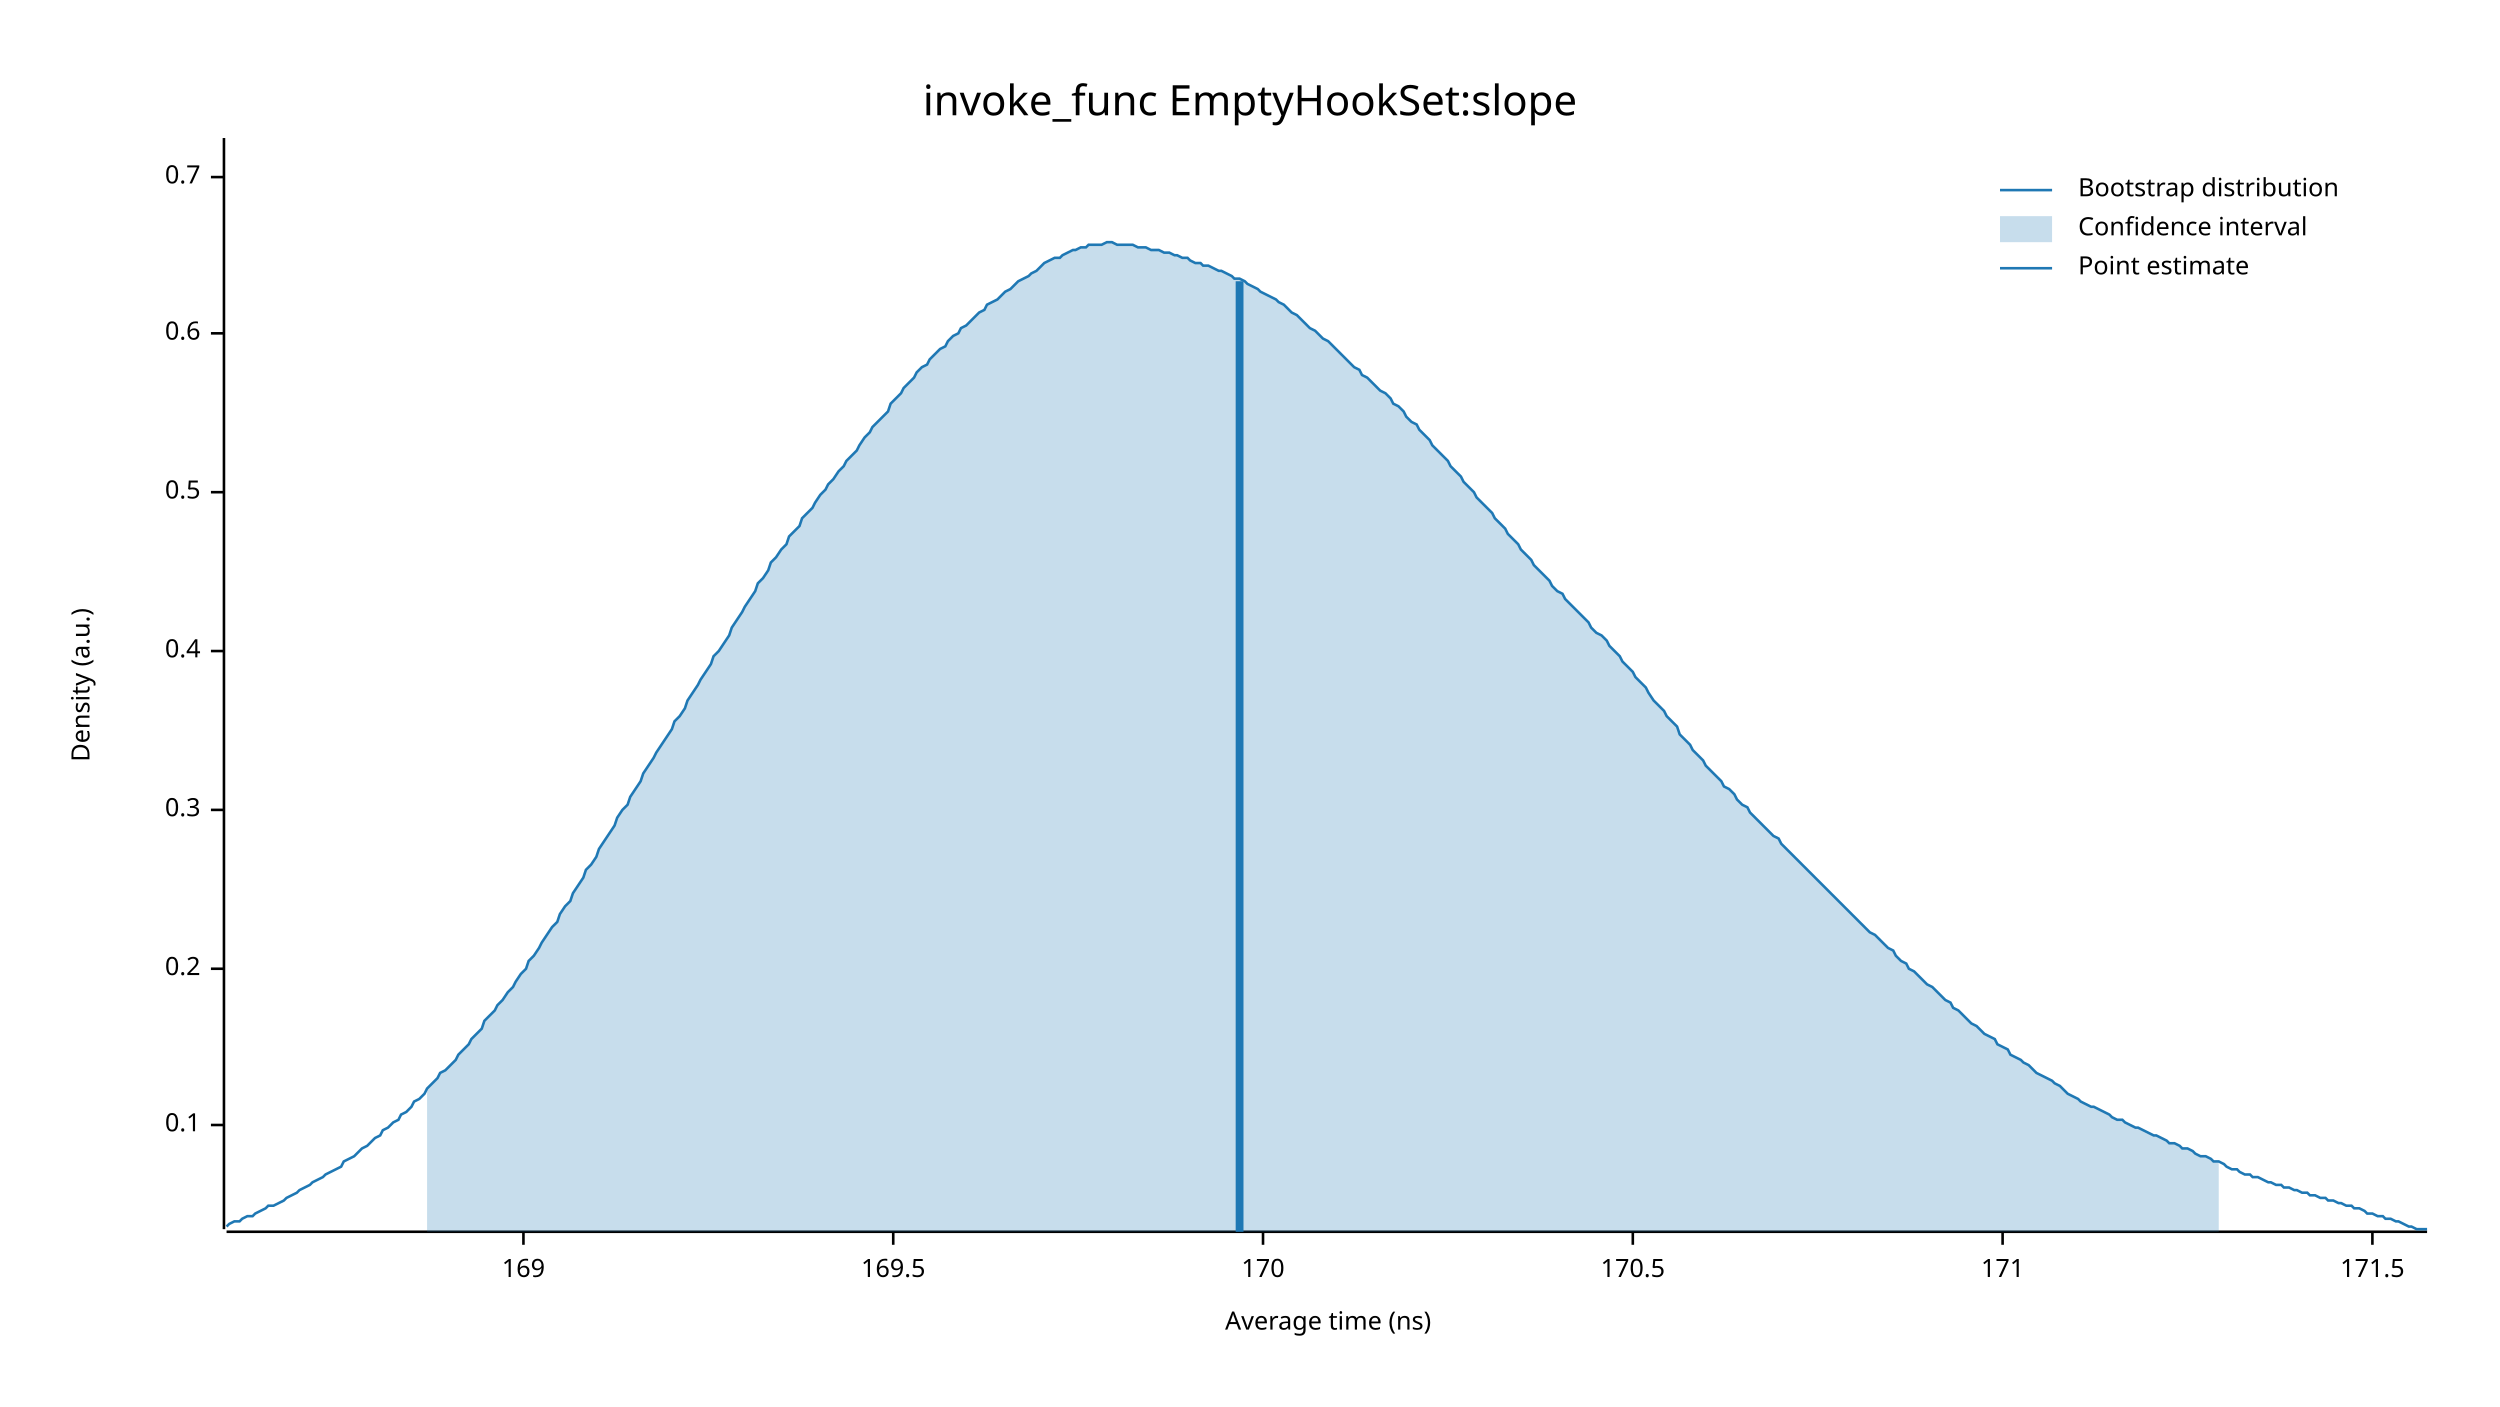
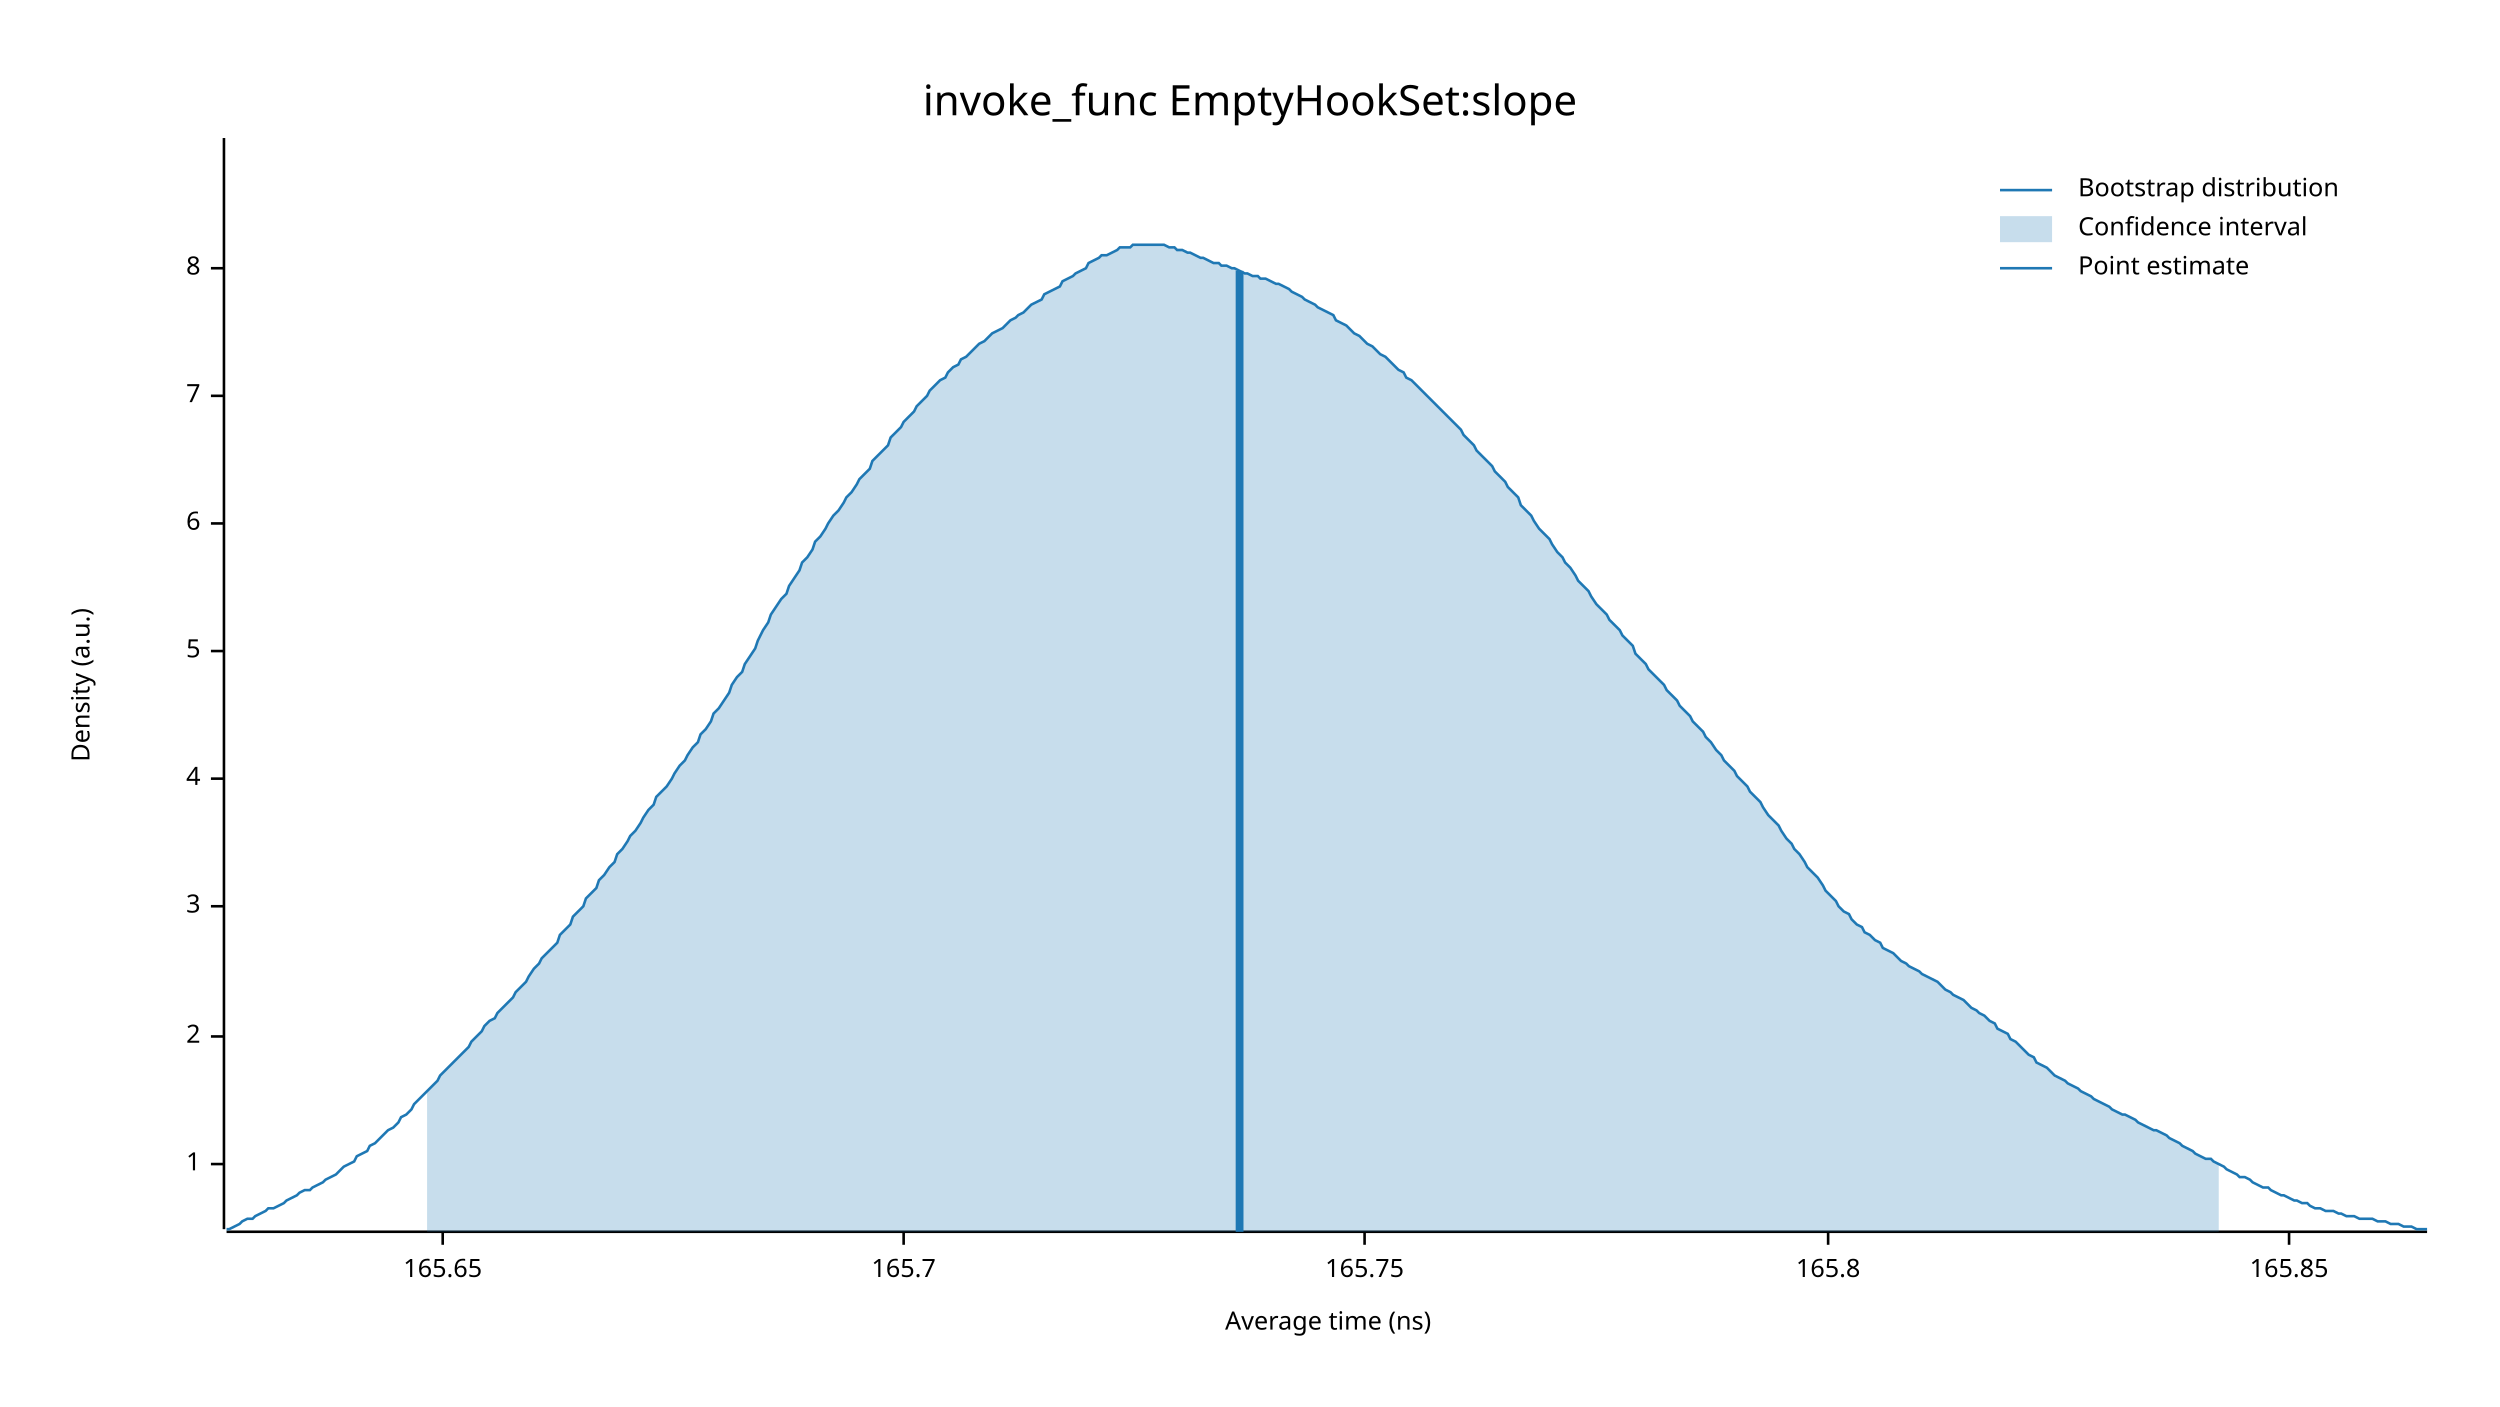
<svg xmlns="http://www.w3.org/2000/svg" width="960" height="540" viewBox="0 0 960 540">
  <text x="480" y="32" dy="0.76em" text-anchor="middle" font-family="sans-serif" font-size="16.129" opacity="1" fill="#000000">
invoke_func EmptyHookSet:slope
</text>
  <text x="27" y="263" dy="0.76em" text-anchor="middle" font-family="sans-serif" font-size="9.677" opacity="1" fill="#000000" transform="rotate(270, 27, 263)">
Density (a.u.)
</text>
  <text x="510" y="513" dy="-0.5ex" text-anchor="middle" font-family="sans-serif" font-size="9.677" opacity="1" fill="#000000">
Average time (ns)
</text>
  <polyline fill="none" opacity="1" stroke="#000000" stroke-width="1" points="86,53 86,472 " />
-   <text x="77" y="432" dy="0.5ex" text-anchor="end" font-family="sans-serif" font-size="9.677" opacity="1" fill="#000000">
- 0.1
+   <text x="77" y="447" dy="0.5ex" text-anchor="end" font-family="sans-serif" font-size="9.677" opacity="1" fill="#000000">
+ 1
</text>
-   <polyline fill="none" opacity="1" stroke="#000000" stroke-width="1" points="81,432 86,432 " />
-   <text x="77" y="372" dy="0.5ex" text-anchor="end" font-family="sans-serif" font-size="9.677" opacity="1" fill="#000000">
- 0.2
+   <polyline fill="none" opacity="1" stroke="#000000" stroke-width="1" points="81,447 86,447 " />
+   <text x="77" y="398" dy="0.5ex" text-anchor="end" font-family="sans-serif" font-size="9.677" opacity="1" fill="#000000">
+ 2
</text>
-   <polyline fill="none" opacity="1" stroke="#000000" stroke-width="1" points="81,372 86,372 " />
-   <text x="77" y="311" dy="0.5ex" text-anchor="end" font-family="sans-serif" font-size="9.677" opacity="1" fill="#000000">
- 0.3
+   <polyline fill="none" opacity="1" stroke="#000000" stroke-width="1" points="81,398 86,398 " />
+   <text x="77" y="348" dy="0.5ex" text-anchor="end" font-family="sans-serif" font-size="9.677" opacity="1" fill="#000000">
+ 3
</text>
-   <polyline fill="none" opacity="1" stroke="#000000" stroke-width="1" points="81,311 86,311 " />
+   <polyline fill="none" opacity="1" stroke="#000000" stroke-width="1" points="81,348 86,348 " />
+   <text x="77" y="299" dy="0.5ex" text-anchor="end" font-family="sans-serif" font-size="9.677" opacity="1" fill="#000000">
+ 4
+ </text>
+   <polyline fill="none" opacity="1" stroke="#000000" stroke-width="1" points="81,299 86,299 " />
  <text x="77" y="250" dy="0.5ex" text-anchor="end" font-family="sans-serif" font-size="9.677" opacity="1" fill="#000000">
- 0.4
+ 5
</text>
  <polyline fill="none" opacity="1" stroke="#000000" stroke-width="1" points="81,250 86,250 " />
-   <text x="77" y="189" dy="0.5ex" text-anchor="end" font-family="sans-serif" font-size="9.677" opacity="1" fill="#000000">
- 0.5
+   <text x="77" y="201" dy="0.5ex" text-anchor="end" font-family="sans-serif" font-size="9.677" opacity="1" fill="#000000">
+ 6
</text>
-   <polyline fill="none" opacity="1" stroke="#000000" stroke-width="1" points="81,189 86,189 " />
-   <text x="77" y="128" dy="0.5ex" text-anchor="end" font-family="sans-serif" font-size="9.677" opacity="1" fill="#000000">
- 0.6
+   <polyline fill="none" opacity="1" stroke="#000000" stroke-width="1" points="81,201 86,201 " />
+   <text x="77" y="152" dy="0.5ex" text-anchor="end" font-family="sans-serif" font-size="9.677" opacity="1" fill="#000000">
+ 7
</text>
-   <polyline fill="none" opacity="1" stroke="#000000" stroke-width="1" points="81,128 86,128 " />
-   <text x="77" y="68" dy="0.5ex" text-anchor="end" font-family="sans-serif" font-size="9.677" opacity="1" fill="#000000">
- 0.7
+   <polyline fill="none" opacity="1" stroke="#000000" stroke-width="1" points="81,152 86,152 " />
+   <text x="77" y="103" dy="0.5ex" text-anchor="end" font-family="sans-serif" font-size="9.677" opacity="1" fill="#000000">
+ 8
</text>
-   <polyline fill="none" opacity="1" stroke="#000000" stroke-width="1" points="81,68 86,68 " />
+   <polyline fill="none" opacity="1" stroke="#000000" stroke-width="1" points="81,103 86,103 " />
  <polyline fill="none" opacity="1" stroke="#000000" stroke-width="1" points="87,473 932,473 " />
-   <text x="201" y="483" dy="0.76em" text-anchor="middle" font-family="sans-serif" font-size="9.677" opacity="1" fill="#000000">
- 169
+   <text x="170" y="483" dy="0.76em" text-anchor="middle" font-family="sans-serif" font-size="9.677" opacity="1" fill="#000000">
+ 165.65
</text>
-   <polyline fill="none" opacity="1" stroke="#000000" stroke-width="1" points="201,473 201,478 " />
-   <text x="343" y="483" dy="0.76em" text-anchor="middle" font-family="sans-serif" font-size="9.677" opacity="1" fill="#000000">
- 169.5
+   <polyline fill="none" opacity="1" stroke="#000000" stroke-width="1" points="170,473 170,478 " />
+   <text x="347" y="483" dy="0.76em" text-anchor="middle" font-family="sans-serif" font-size="9.677" opacity="1" fill="#000000">
+ 165.7
</text>
-   <polyline fill="none" opacity="1" stroke="#000000" stroke-width="1" points="343,473 343,478 " />
-   <text x="485" y="483" dy="0.76em" text-anchor="middle" font-family="sans-serif" font-size="9.677" opacity="1" fill="#000000">
- 170
+   <polyline fill="none" opacity="1" stroke="#000000" stroke-width="1" points="347,473 347,478 " />
+   <text x="524" y="483" dy="0.76em" text-anchor="middle" font-family="sans-serif" font-size="9.677" opacity="1" fill="#000000">
+ 165.75
</text>
-   <polyline fill="none" opacity="1" stroke="#000000" stroke-width="1" points="485,473 485,478 " />
-   <text x="627" y="483" dy="0.76em" text-anchor="middle" font-family="sans-serif" font-size="9.677" opacity="1" fill="#000000">
- 170.5
+   <polyline fill="none" opacity="1" stroke="#000000" stroke-width="1" points="524,473 524,478 " />
+   <text x="702" y="483" dy="0.76em" text-anchor="middle" font-family="sans-serif" font-size="9.677" opacity="1" fill="#000000">
+ 165.8
</text>
-   <polyline fill="none" opacity="1" stroke="#000000" stroke-width="1" points="627,473 627,478 " />
-   <text x="769" y="483" dy="0.76em" text-anchor="middle" font-family="sans-serif" font-size="9.677" opacity="1" fill="#000000">
- 171
+   <polyline fill="none" opacity="1" stroke="#000000" stroke-width="1" points="702,473 702,478 " />
+   <text x="879" y="483" dy="0.76em" text-anchor="middle" font-family="sans-serif" font-size="9.677" opacity="1" fill="#000000">
+ 165.85
</text>
-   <polyline fill="none" opacity="1" stroke="#000000" stroke-width="1" points="769,473 769,478 " />
-   <text x="911" y="483" dy="0.76em" text-anchor="middle" font-family="sans-serif" font-size="9.677" opacity="1" fill="#000000">
- 171.5
- </text>
-   <polyline fill="none" opacity="1" stroke="#000000" stroke-width="1" points="911,473 911,478 " />
-   <polyline fill="none" opacity="1" stroke="#1F78B4" stroke-width="1" points="87,471 88,470 90,469 92,469 93,468 95,467 97,467 98,466 100,465 102,464 103,463 105,463 107,462 109,461 110,460 112,459 114,458 115,457 117,456 119,455 120,454 122,453 124,452 125,451 127,450 129,449 131,448 132,446 134,445 136,444 137,443 139,441 141,440 142,439 144,437 146,436 147,434 149,433 151,431 153,430 154,428 156,427 158,425 159,423 161,422 163,420 164,418 166,416 168,414 169,412 171,411 173,409 175,407 176,405 178,403 180,401 181,399 183,397 185,395 186,392 188,390 190,388 191,386 193,384 195,381 197,379 198,377 200,374 202,372 203,369 205,367 207,364 208,362 210,359 212,356 214,354 215,351 217,348 219,346 220,343 222,340 224,337 225,334 227,332 229,329 230,326 232,323 234,320 236,317 237,314 239,311 241,309 242,306 244,303 246,300 247,297 249,294 251,291 252,289 254,286 256,283 258,280 259,277 261,275 263,272 264,269 266,266 268,263 269,261 271,258 273,255 274,252 276,250 278,247 280,244 281,241 283,238 285,235 286,233 288,230 290,227 291,224 293,222 295,219 296,216 298,214 300,211 302,209 303,206 305,204 307,202 308,199 310,197 312,195 313,193 315,190 317,188 318,186 320,184 322,181 324,179 325,177 327,175 329,173 330,171 332,168 334,166 335,164 337,162 339,160 341,158 342,155 344,153 346,151 347,149 349,147 351,145 352,143 354,141 356,140 357,138 359,136 361,134 363,133 364,131 366,129 368,128 369,126 371,125 373,123 374,122 376,120 378,119 379,117 381,116 383,115 385,113 386,112 388,111 390,109 391,108 393,107 395,106 396,105 398,104 400,102 401,101 403,100 405,99 407,99 408,98 410,97 412,96 413,96 415,95 417,95 418,94 420,94 422,94 423,94 425,93 427,93 429,94 430,94 432,94 434,94 435,94 437,95 439,95 440,95 442,96 444,96 445,96 447,97 449,97 451,98 452,98 454,99 456,99 457,100 459,101 461,101 462,102 464,102 466,103 468,104 469,104 471,105 473,106 474,107 476,107 478,108 479,109 481,110 483,111 484,112 486,113 488,114 490,115 491,116 493,117 495,119 496,120 498,121 500,123 501,124 503,126 505,127 506,128 508,130 510,131 512,133 513,134 515,136 517,138 518,139 520,141 522,142 523,144 525,145 527,147 528,148 530,150 532,151 534,153 535,155 537,156 539,158 540,160 542,162 544,163 545,165 547,167 549,169 550,171 552,173 554,175 556,177 557,179 559,181 561,183 562,185 564,187 566,189 567,191 569,193 571,195 573,197 574,199 576,201 578,203 579,205 581,207 583,209 584,211 586,213 588,215 589,217 591,219 593,221 595,223 596,225 598,227 600,228 601,230 603,232 605,234 606,235 608,237 610,239 611,241 613,243 615,244 617,246 618,248 620,250 622,252 623,254 625,256 627,258 628,260 630,262 632,264 633,266 635,269 637,271 639,273 640,275 642,277 644,279 645,282 647,284 649,286 650,288 652,290 654,292 655,294 657,296 659,298 661,300 662,302 664,303 666,305 667,307 669,309 671,310 672,312 674,314 676,316 677,317 679,319 681,321 683,322 684,324 686,326 688,328 689,329 691,331 693,333 694,334 696,336 698,338 700,340 701,341 703,343 705,345 706,346 708,348 710,350 711,351 713,353 715,355 716,356 718,358 720,359 722,361 723,362 725,364 727,365 728,367 730,369 732,370 733,372 735,373 737,375 738,376 740,378 742,379 744,381 745,382 747,384 749,385 750,387 752,388 754,390 755,391 757,393 759,394 760,395 762,397 764,398 766,399 767,401 769,402 771,403 772,405 774,406 776,407 777,408 779,409 781,411 782,412 784,413 786,414 788,415 789,416 791,417 793,419 794,420 796,421 798,422 799,423 801,424 803,425 804,425 806,426 808,427 810,428 811,429 813,430 815,430 816,431 818,432 820,433 821,433 823,434 825,435 827,436 828,436 830,437 832,438 833,439 835,439 837,440 838,441 840,441 842,442 843,443 845,444 847,444 849,445 850,446 852,446 854,447 855,448 857,449 859,449 860,450 862,451 864,451 865,452 867,452 869,453 871,454 872,454 874,455 876,455 877,456 879,456 881,457 882,457 884,458 886,458 887,459 889,459 891,460 893,460 894,461 896,461 898,462 899,462 901,463 903,463 904,464 906,464 908,465 909,466 911,466 913,467 915,467 916,468 918,468 920,469 921,469 923,470 925,471 926,471 928,472 930,472 932,472 " />
-   <polygon opacity="0.25" fill="#1F78B4" points="164,418 166,416 168,414 169,412 171,411 173,409 175,407 176,405 178,403 180,401 181,399 183,397 185,395 186,392 188,390 190,388 191,386 193,384 195,381 197,379 198,377 200,374 202,372 203,369 205,367 207,364 208,362 210,359 212,356 214,354 215,351 217,348 219,346 220,343 222,340 224,337 225,334 227,332 229,329 230,326 232,323 234,320 236,317 237,314 239,311 241,309 242,306 244,303 246,300 247,297 249,294 251,291 252,289 254,286 256,283 258,280 259,277 261,275 263,272 264,269 266,266 268,263 269,261 271,258 273,255 274,252 276,250 278,247 280,244 281,241 283,238 285,235 286,233 288,230 290,227 291,224 293,222 295,219 296,216 298,214 300,211 302,209 303,206 305,204 307,202 308,199 310,197 312,195 313,193 315,190 317,188 318,186 320,184 322,181 324,179 325,177 327,175 329,173 330,171 332,168 334,166 335,164 337,162 339,160 341,158 342,155 344,153 346,151 347,149 349,147 351,145 352,143 354,141 356,140 357,138 359,136 361,134 363,133 364,131 366,129 368,128 369,126 371,125 373,123 374,122 376,120 378,119 379,117 381,116 383,115 385,113 386,112 388,111 390,109 391,108 393,107 395,106 396,105 398,104 400,102 401,101 403,100 405,99 407,99 408,98 410,97 412,96 413,96 415,95 417,95 418,94 420,94 422,94 423,94 425,93 427,93 429,94 430,94 432,94 434,94 435,94 437,95 439,95 440,95 442,96 444,96 445,96 447,97 449,97 451,98 452,98 454,99 456,99 457,100 459,101 461,101 462,102 464,102 466,103 468,104 469,104 471,105 473,106 474,107 476,107 478,108 479,109 481,110 483,111 484,112 486,113 488,114 490,115 491,116 493,117 495,119 496,120 498,121 500,123 501,124 503,126 505,127 506,128 508,130 510,131 512,133 513,134 515,136 517,138 518,139 520,141 522,142 523,144 525,145 527,147 528,148 530,150 532,151 534,153 535,155 537,156 539,158 540,160 542,162 544,163 545,165 547,167 549,169 550,171 552,173 554,175 556,177 557,179 559,181 561,183 562,185 564,187 566,189 567,191 569,193 571,195 573,197 574,199 576,201 578,203 579,205 581,207 583,209 584,211 586,213 588,215 589,217 591,219 593,221 595,223 596,225 598,227 600,228 601,230 603,232 605,234 606,235 608,237 610,239 611,241 613,243 615,244 617,246 618,248 620,250 622,252 623,254 625,256 627,258 628,260 630,262 632,264 633,266 635,269 637,271 639,273 640,275 642,277 644,279 645,282 647,284 649,286 650,288 652,290 654,292 655,294 657,296 659,298 661,300 662,302 664,303 666,305 667,307 669,309 671,310 672,312 674,314 676,316 677,317 679,319 681,321 683,322 684,324 686,326 688,328 689,329 691,331 693,333 694,334 696,336 698,338 700,340 701,341 703,343 705,345 706,346 708,348 710,350 711,351 713,353 715,355 716,356 718,358 720,359 722,361 723,362 725,364 727,365 728,367 730,369 732,370 733,372 735,373 737,375 738,376 740,378 742,379 744,381 745,382 747,384 749,385 750,387 752,388 754,390 755,391 757,393 759,394 760,395 762,397 764,398 766,399 767,401 769,402 771,403 772,405 774,406 776,407 777,408 779,409 781,411 782,412 784,413 786,414 788,415 789,416 791,417 793,419 794,420 796,421 798,422 799,423 801,424 803,425 804,425 806,426 808,427 810,428 811,429 813,430 815,430 816,431 818,432 820,433 821,433 823,434 825,435 827,436 828,436 830,437 832,438 833,439 835,439 837,440 838,441 840,441 842,442 843,443 845,444 847,444 849,445 850,446 852,446 852,473 164,473 " />
-   <polyline fill="none" opacity="1" stroke="#1F78B4" stroke-width="3" points="476,473 476,108 " />
+   <polyline fill="none" opacity="1" stroke="#000000" stroke-width="1" points="879,473 879,478 " />
+   <polyline fill="none" opacity="1" stroke="#1F78B4" stroke-width="1" points="87,472 88,472 90,471 92,470 93,469 95,468 97,468 98,467 100,466 102,465 103,464 105,464 107,463 109,462 110,461 112,460 114,459 115,458 117,457 119,457 120,456 122,455 124,454 125,453 127,452 129,451 131,449 132,448 134,447 136,446 137,444 139,443 141,442 142,440 144,439 146,437 147,436 149,434 151,433 153,431 154,429 156,428 158,426 159,424 161,422 163,420 164,419 166,417 168,415 169,413 171,411 173,409 175,407 176,406 178,404 180,402 181,400 183,398 185,396 186,394 188,392 190,391 191,389 193,387 195,385 197,383 198,381 200,379 202,377 203,375 205,372 207,370 208,368 210,366 212,364 214,362 215,359 217,357 219,355 220,352 222,350 224,348 225,345 227,343 229,341 230,338 232,336 234,333 236,331 237,328 239,326 241,323 242,321 244,319 246,316 247,314 249,311 251,309 252,306 254,304 256,302 258,299 259,297 261,294 263,292 264,290 266,287 268,285 269,282 271,280 273,277 274,274 276,272 278,269 280,266 281,263 283,260 285,258 286,255 288,252 290,249 291,246 293,242 295,239 296,236 298,233 300,230 302,228 303,225 305,222 307,219 308,216 310,214 312,211 313,208 315,206 317,203 318,201 320,198 322,196 324,193 325,191 327,189 329,186 330,184 332,182 334,180 335,177 337,175 339,173 341,171 342,168 344,166 346,164 347,162 349,160 351,158 352,156 354,154 356,152 357,150 359,148 361,146 363,145 364,143 366,141 368,140 369,138 371,137 373,135 374,134 376,132 378,131 379,130 381,128 383,127 385,126 386,125 388,123 390,122 391,121 393,120 395,118 396,117 398,116 400,115 401,113 403,112 405,111 407,110 408,108 410,107 412,106 413,105 415,104 417,103 418,101 420,100 422,99 423,98 425,98 427,97 429,96 430,95 432,95 434,95 435,94 437,94 439,94 440,94 442,94 444,94 445,94 447,94 449,95 451,95 452,96 454,96 456,97 457,97 459,98 461,99 462,99 464,100 466,101 468,101 469,102 471,102 473,103 474,103 476,104 478,105 479,105 481,106 483,106 484,107 486,107 488,108 490,109 491,109 493,110 495,111 496,112 498,113 500,114 501,115 503,116 505,117 506,118 508,119 510,120 512,121 513,123 515,124 517,125 518,126 520,128 522,129 523,130 525,132 527,133 528,134 530,136 532,137 534,139 535,140 537,142 539,143 540,145 542,146 544,148 545,149 547,151 549,153 550,154 552,156 554,158 556,160 557,161 559,163 561,165 562,167 564,169 566,171 567,173 569,175 571,177 573,179 574,181 576,183 578,185 579,187 581,189 583,191 584,194 586,196 588,198 589,200 591,203 593,205 595,207 596,209 598,212 600,214 601,216 603,218 605,221 606,223 608,225 610,227 611,229 613,232 615,234 617,236 618,238 620,240 622,242 623,244 625,246 627,248 628,251 630,253 632,255 633,257 635,259 637,261 639,263 640,265 642,267 644,269 645,271 647,273 649,275 650,277 652,279 654,281 655,283 657,285 659,288 661,290 662,292 664,294 666,296 667,298 669,300 671,302 672,304 674,306 676,308 677,310 679,313 681,315 683,317 684,319 686,322 688,324 689,326 691,328 693,331 694,333 696,335 698,337 700,340 701,342 703,344 705,346 706,348 708,350 710,351 711,353 713,355 715,356 716,358 718,359 720,361 722,362 723,364 725,365 727,366 728,367 730,369 732,370 733,371 735,372 737,373 738,374 740,375 742,376 744,377 745,378 747,380 749,381 750,382 752,383 754,384 755,385 757,387 759,388 760,389 762,390 764,392 766,393 767,395 769,396 771,397 772,399 774,400 776,402 777,403 779,405 781,406 782,408 784,409 786,410 788,412 789,413 791,414 793,415 794,416 796,417 798,418 799,419 801,420 803,421 804,422 806,423 808,424 810,425 811,426 813,427 815,428 816,428 818,429 820,430 821,431 823,432 825,433 827,434 828,434 830,435 832,436 833,437 835,438 837,439 838,440 840,441 842,442 843,443 845,444 847,445 849,445 850,446 852,447 854,448 855,449 857,450 859,451 860,452 862,452 864,453 865,454 867,455 869,456 871,456 872,457 874,458 876,459 877,459 879,460 881,461 882,461 884,462 886,462 887,463 889,464 891,464 893,465 894,465 896,465 898,466 899,466 901,467 903,467 904,467 906,468 908,468 909,468 911,468 913,469 915,469 916,469 918,470 920,470 921,470 923,471 925,471 926,471 928,472 930,472 932,472 " />
+   <polygon opacity="0.25" fill="#1F78B4" points="164,419 166,417 168,415 169,413 171,411 173,409 175,407 176,406 178,404 180,402 181,400 183,398 185,396 186,394 188,392 190,391 191,389 193,387 195,385 197,383 198,381 200,379 202,377 203,375 205,372 207,370 208,368 210,366 212,364 214,362 215,359 217,357 219,355 220,352 222,350 224,348 225,345 227,343 229,341 230,338 232,336 234,333 236,331 237,328 239,326 241,323 242,321 244,319 246,316 247,314 249,311 251,309 252,306 254,304 256,302 258,299 259,297 261,294 263,292 264,290 266,287 268,285 269,282 271,280 273,277 274,274 276,272 278,269 280,266 281,263 283,260 285,258 286,255 288,252 290,249 291,246 293,242 295,239 296,236 298,233 300,230 302,228 303,225 305,222 307,219 308,216 310,214 312,211 313,208 315,206 317,203 318,201 320,198 322,196 324,193 325,191 327,189 329,186 330,184 332,182 334,180 335,177 337,175 339,173 341,171 342,168 344,166 346,164 347,162 349,160 351,158 352,156 354,154 356,152 357,150 359,148 361,146 363,145 364,143 366,141 368,140 369,138 371,137 373,135 374,134 376,132 378,131 379,130 381,128 383,127 385,126 386,125 388,123 390,122 391,121 393,120 395,118 396,117 398,116 400,115 401,113 403,112 405,111 407,110 408,108 410,107 412,106 413,105 415,104 417,103 418,101 420,100 422,99 423,98 425,98 427,97 429,96 430,95 432,95 434,95 435,94 437,94 439,94 440,94 442,94 444,94 445,94 447,94 449,95 451,95 452,96 454,96 456,97 457,97 459,98 461,99 462,99 464,100 466,101 468,101 469,102 471,102 473,103 474,103 476,104 478,105 479,105 481,106 483,106 484,107 486,107 488,108 490,109 491,109 493,110 495,111 496,112 498,113 500,114 501,115 503,116 505,117 506,118 508,119 510,120 512,121 513,123 515,124 517,125 518,126 520,128 522,129 523,130 525,132 527,133 528,134 530,136 532,137 534,139 535,140 537,142 539,143 540,145 542,146 544,148 545,149 547,151 549,153 550,154 552,156 554,158 556,160 557,161 559,163 561,165 562,167 564,169 566,171 567,173 569,175 571,177 573,179 574,181 576,183 578,185 579,187 581,189 583,191 584,194 586,196 588,198 589,200 591,203 593,205 595,207 596,209 598,212 600,214 601,216 603,218 605,221 606,223 608,225 610,227 611,229 613,232 615,234 617,236 618,238 620,240 622,242 623,244 625,246 627,248 628,251 630,253 632,255 633,257 635,259 637,261 639,263 640,265 642,267 644,269 645,271 647,273 649,275 650,277 652,279 654,281 655,283 657,285 659,288 661,290 662,292 664,294 666,296 667,298 669,300 671,302 672,304 674,306 676,308 677,310 679,313 681,315 683,317 684,319 686,322 688,324 689,326 691,328 693,331 694,333 696,335 698,337 700,340 701,342 703,344 705,346 706,348 708,350 710,351 711,353 713,355 715,356 716,358 718,359 720,361 722,362 723,364 725,365 727,366 728,367 730,369 732,370 733,371 735,372 737,373 738,374 740,375 742,376 744,377 745,378 747,380 749,381 750,382 752,383 754,384 755,385 757,387 759,388 760,389 762,390 764,392 766,393 767,395 769,396 771,397 772,399 774,400 776,402 777,403 779,405 781,406 782,408 784,409 786,410 788,412 789,413 791,414 793,415 794,416 796,417 798,418 799,419 801,420 803,421 804,422 806,423 808,424 810,425 811,426 813,427 815,428 816,428 818,429 820,430 821,431 823,432 825,433 827,434 828,434 830,435 832,436 833,437 835,438 837,439 838,440 840,441 842,442 843,443 845,444 847,445 849,445 850,446 852,447 852,473 164,473 " />
+   <polyline fill="none" opacity="1" stroke="#1F78B4" stroke-width="3" points="476,473 476,104 " />
  <text x="798" y="68" dy="0.76em" text-anchor="start" font-family="sans-serif" font-size="9.677" opacity="1" fill="#000000">
Bootstrap distribution
</text>
  <text x="798" y="83" dy="0.76em" text-anchor="start" font-family="sans-serif" font-size="9.677" opacity="1" fill="#000000">
Confidence interval
</text>
  <text x="798" y="98" dy="0.76em" text-anchor="start" font-family="sans-serif" font-size="9.677" opacity="1" fill="#000000">
Point estimate
</text>
  <polyline fill="none" opacity="1" stroke="#1F78B4" stroke-width="1" points="768,73 788,73 " />
  <rect x="768" y="83" width="20" height="10" opacity="0.25" fill="#1F78B4" stroke="none" />
  <polyline fill="none" opacity="1" stroke="#1F78B4" stroke-width="1" points="768,103 788,103 " />
</svg>
